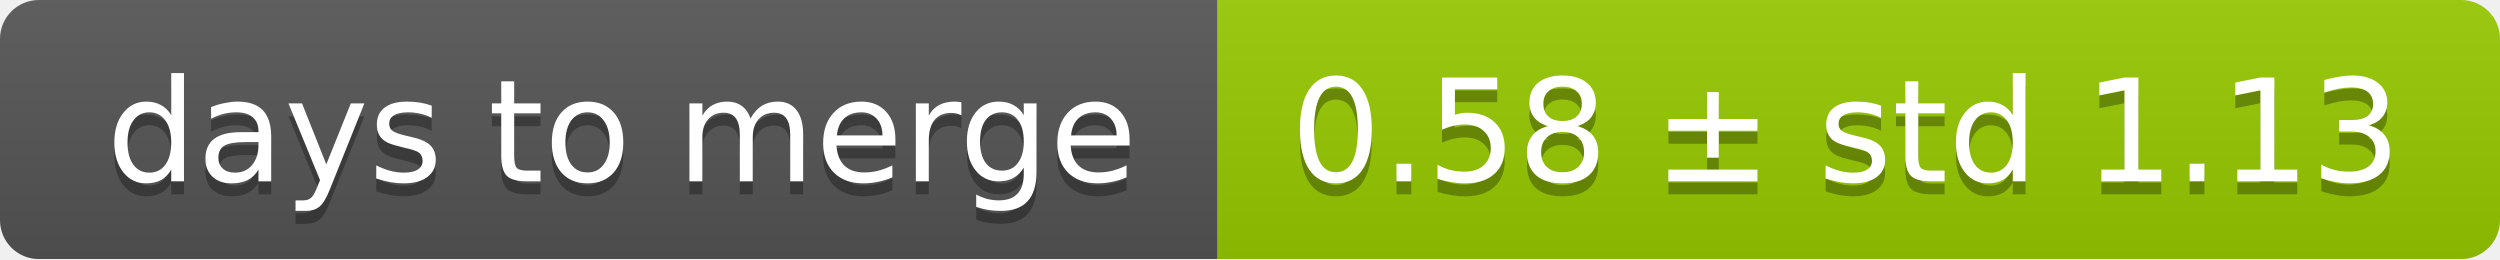
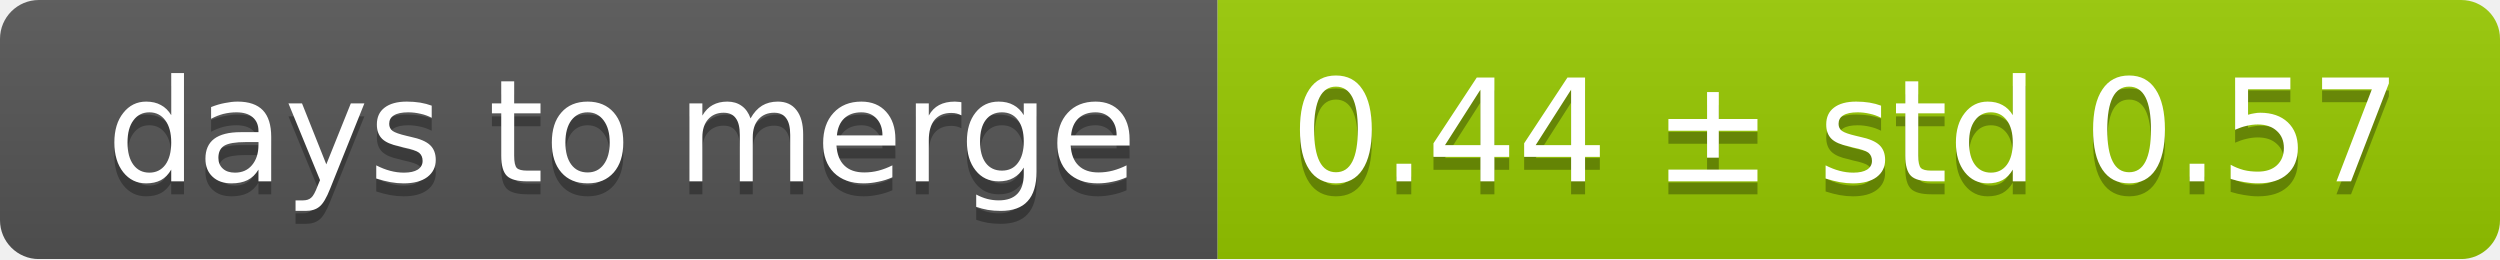
<svg xmlns="http://www.w3.org/2000/svg" width="193" height="20">
  <linearGradient id="smooth" x2="0" y2="100%">
    <stop offset="0" stop-color="#bbb" stop-opacity=".1" />
    <stop offset="1" stop-opacity=".1" />
  </linearGradient>
  <mask id="round">
    <rect width="193" height="20" rx="3" fill="#fff" />
  </mask>
  <g mask="url(#round)">
    <rect width="94" height="20" fill="#555" />
    <rect x="94" width="99" height="20" fill="#97ca00" />
    <rect width="193" height="20" fill="url(#smooth)" />
  </g>
  <g fill="#fff" text-anchor="middle" font-family="DejaVu Sans,Verdana,Geneva,sans-serif" font-size="11">
    <text x="48" y="15" fill="#010101" fill-opacity=".3">days to merge</text>
    <text x="48" y="14">days to merge</text>
-     <text x="142.5" y="15" fill="#010101" fill-opacity=".3">0.58 ± std 1.13</text>
-     <text x="142.5" y="14">0.58 ± std 1.13</text>
+     <text x="142.5" y="15" fill="#010101" fill-opacity=".3">0.44 ± std 0.57</text>
+     <text x="142.5" y="14">0.44 ± std 0.57</text>
  </g>
</svg>
